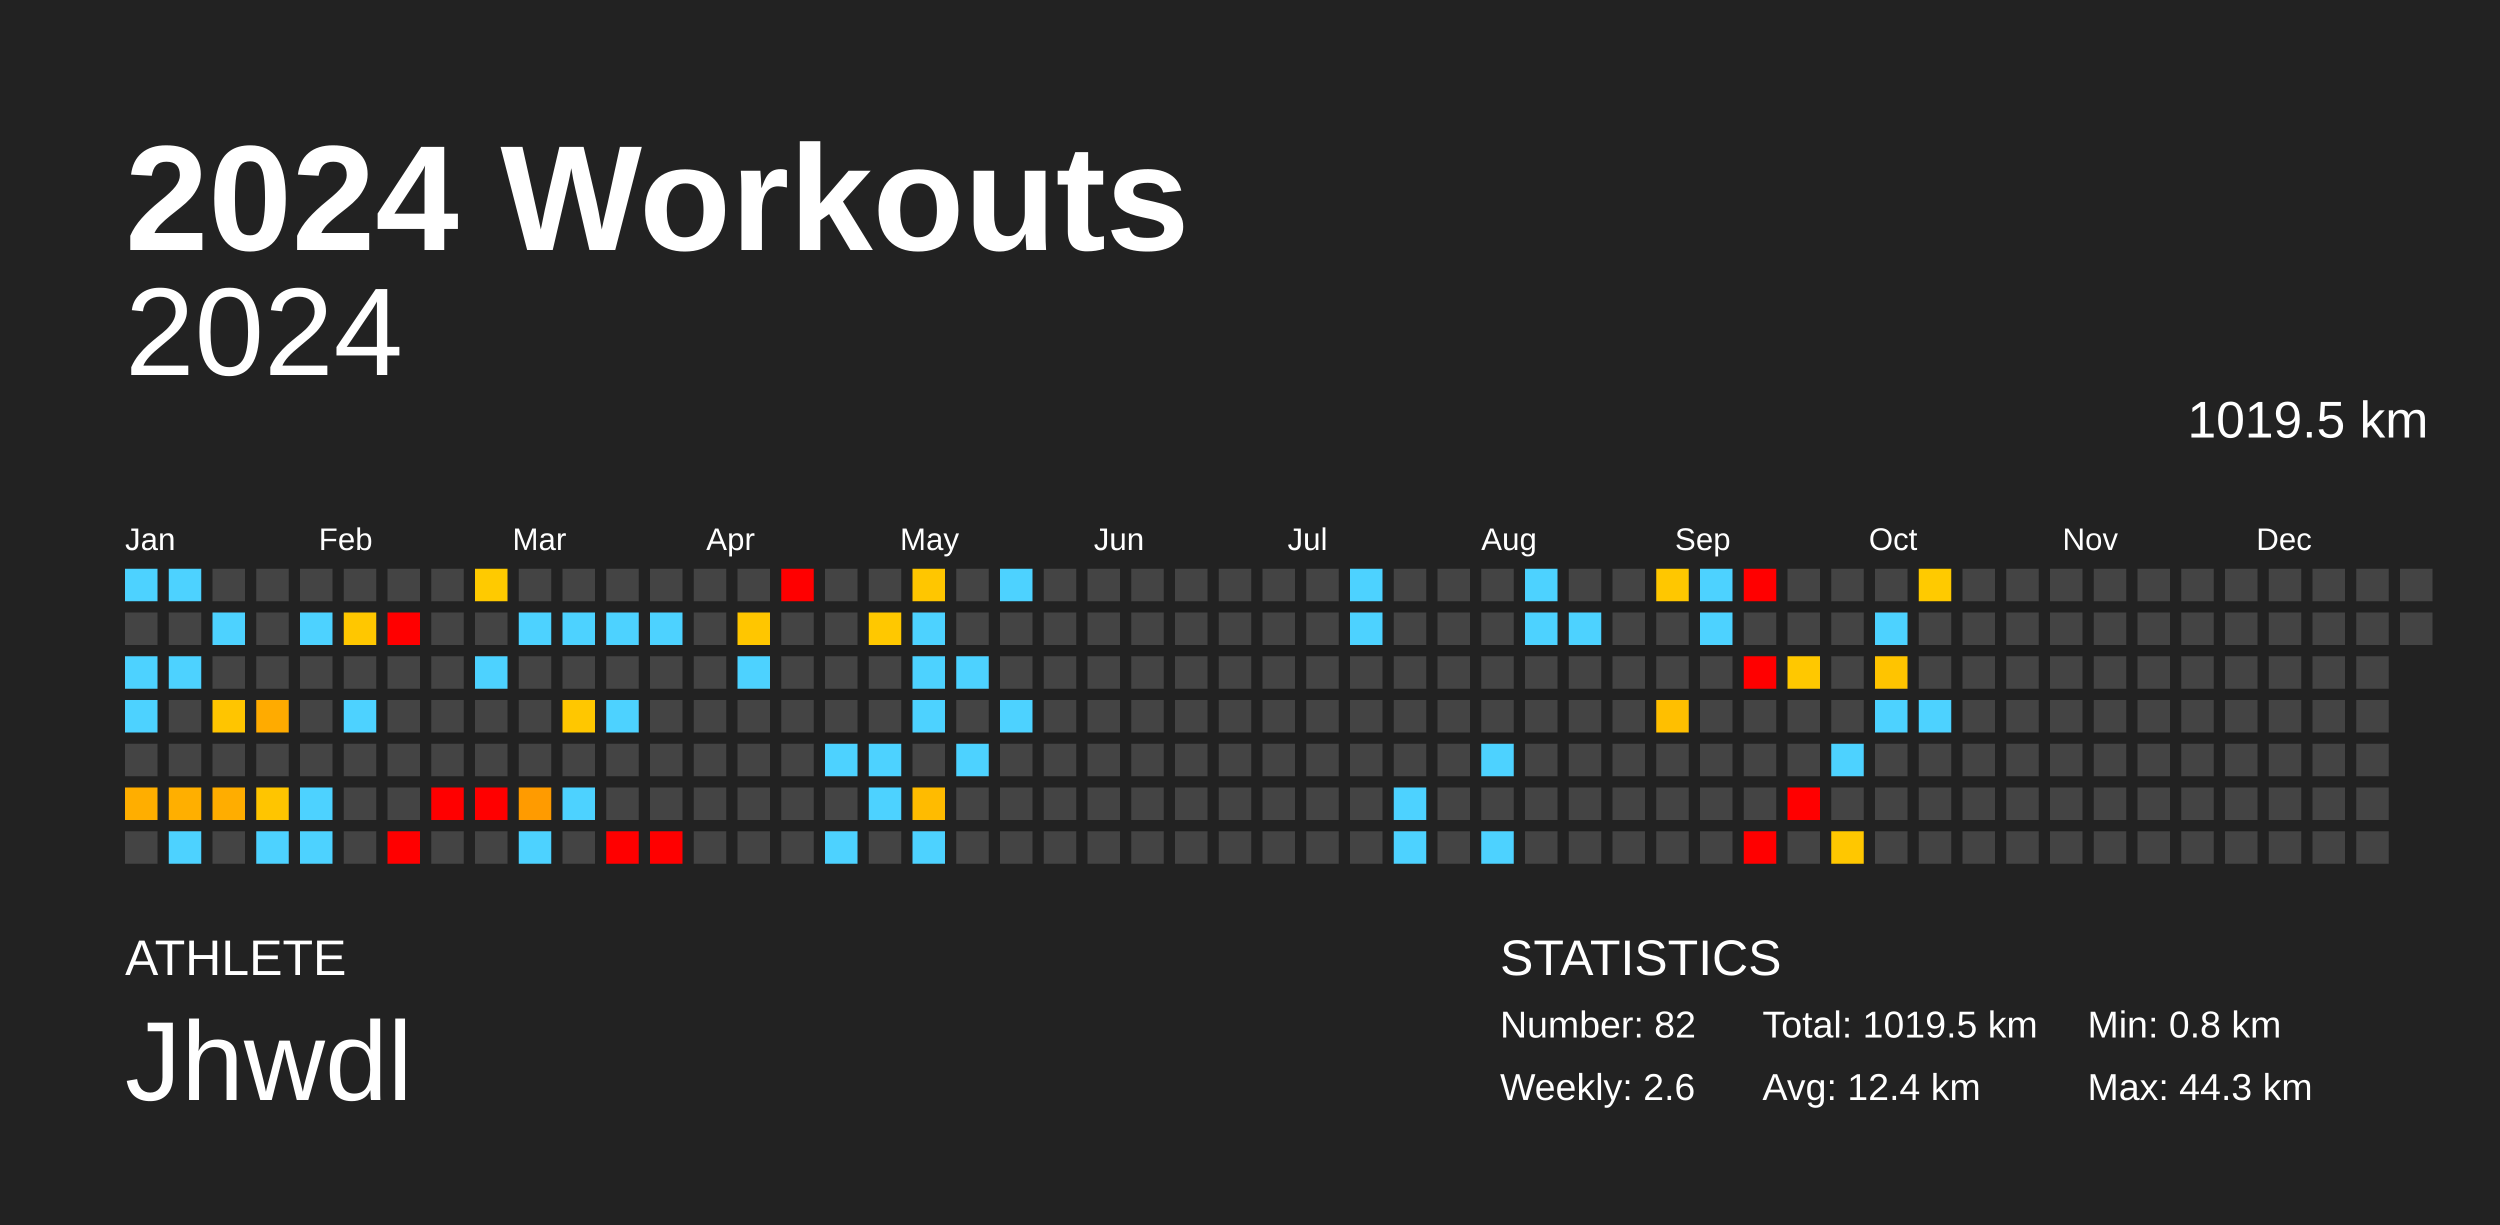
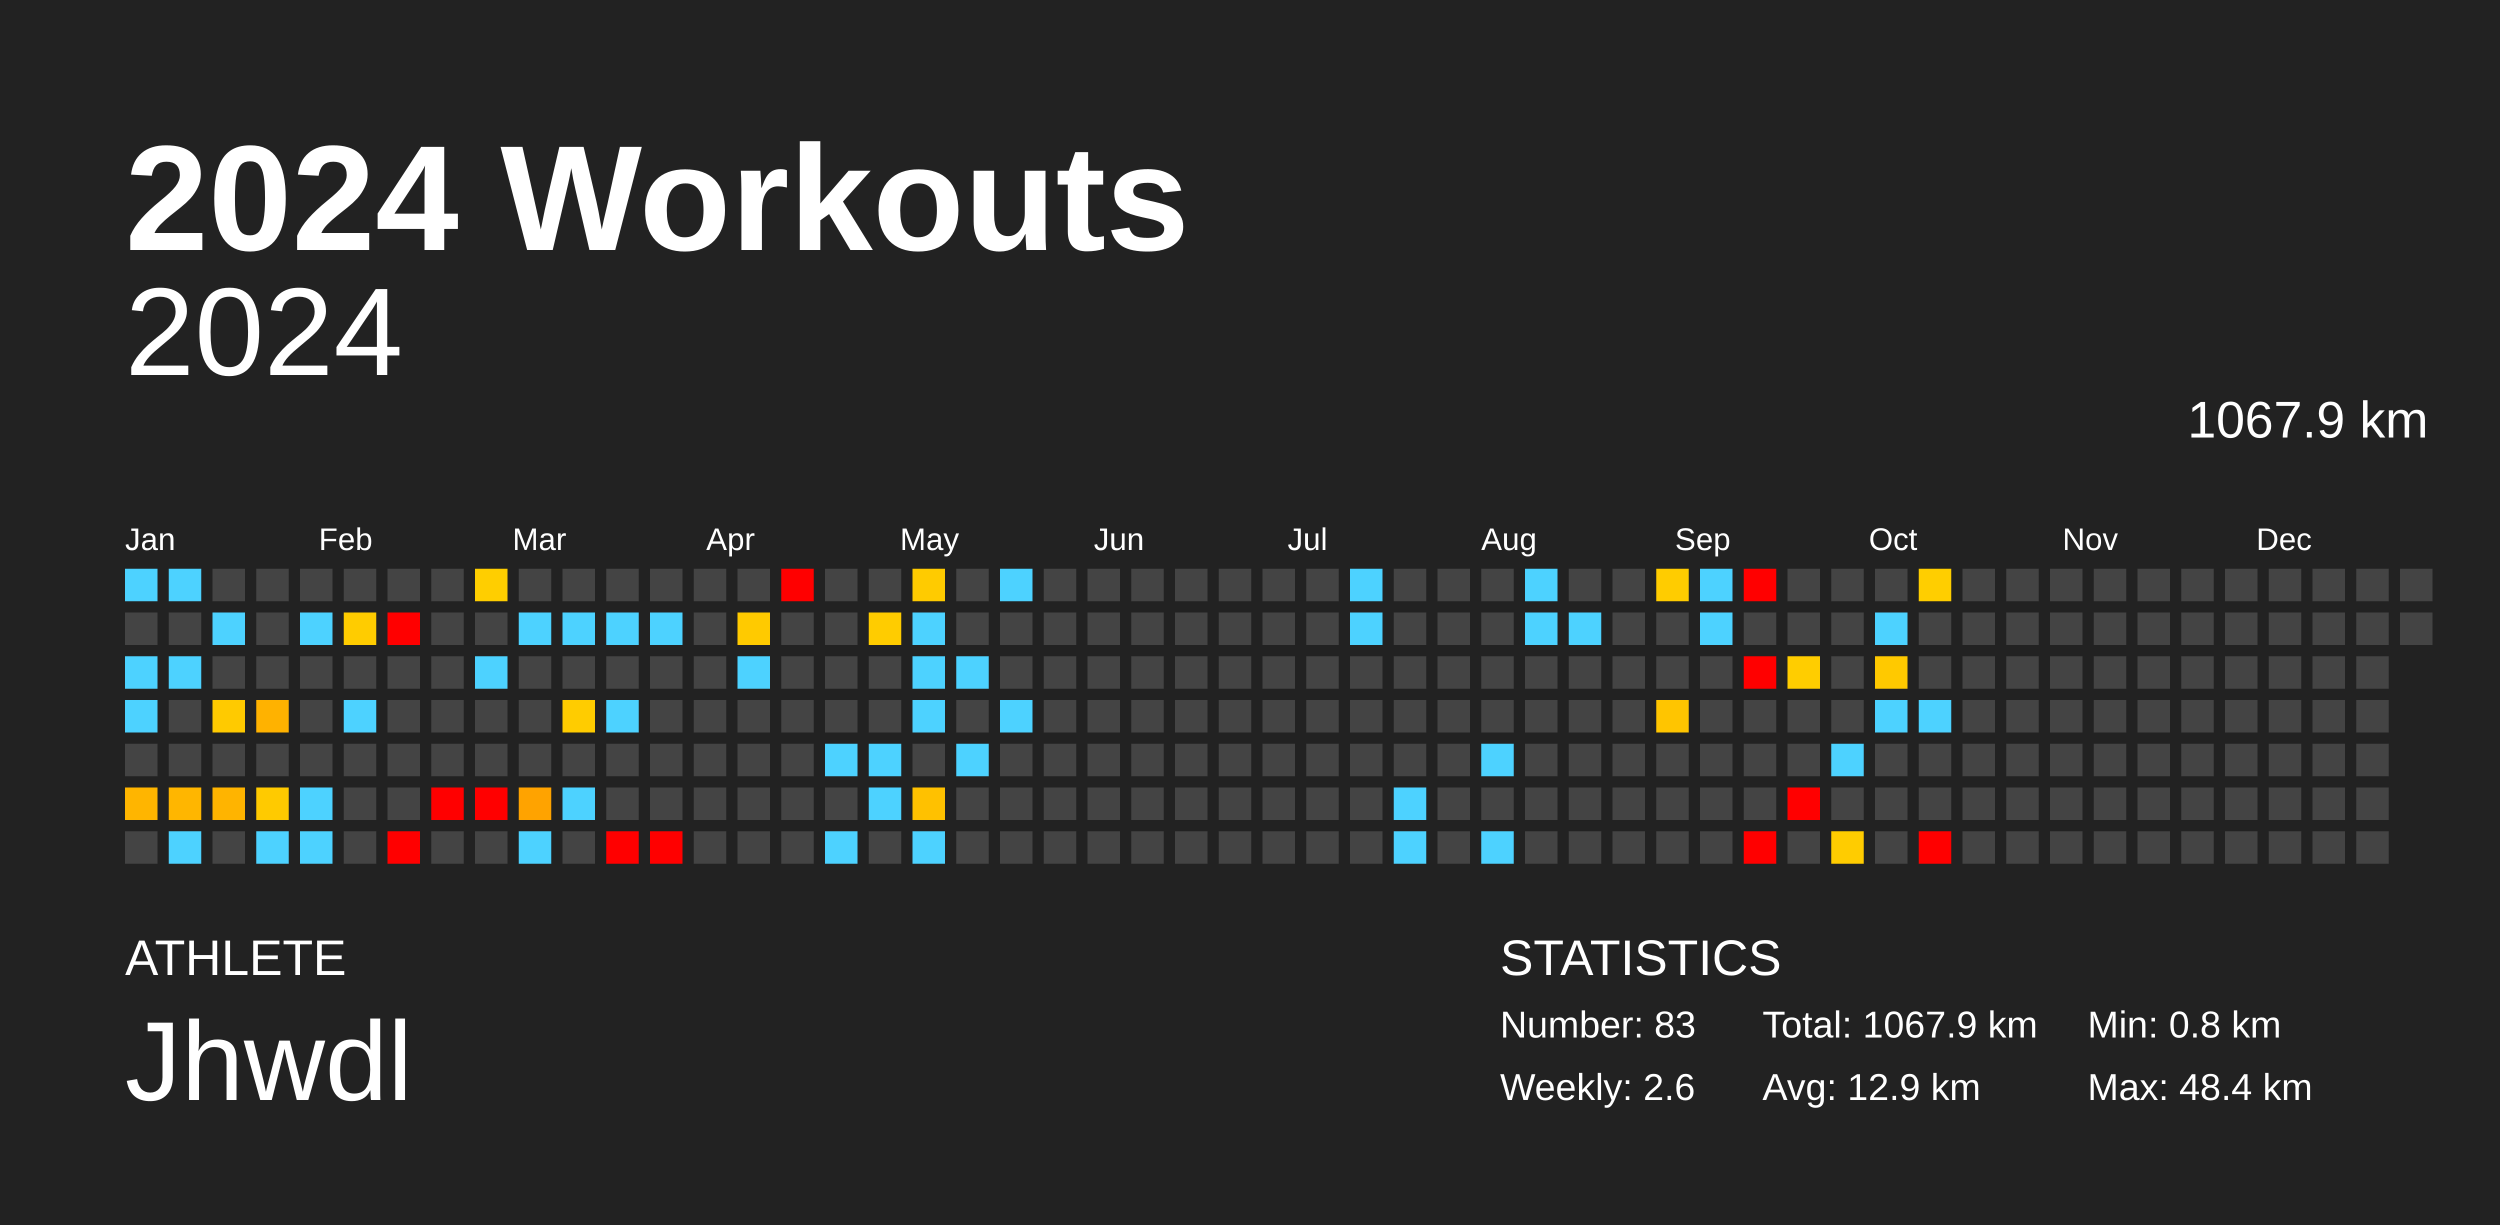
<svg xmlns="http://www.w3.org/2000/svg" baseProfile="full" height="98mm" version="1.1" viewBox="0,0,200,98" width="200mm">
  <defs />
  <rect fill="#222222" height="98" width="200" x="0" y="0" />
  <text fill="#FFFFFF" style="font-size:12px; font-family:Arial; font-weight:bold;" x="10" y="20">2024 Workouts</text>
  <text fill="#FFFFFF" style="font-size:4px; font-family:Arial" x="10" y="78">ATHLETE</text>
  <text fill="#FFFFFF" style="font-size:9px; font-family:Arial" x="10" y="88">Jhwdl</text>
  <text fill="#FFFFFF" style="font-size:4px; font-family:Arial" x="120" y="78">STATISTICS</text>
-   <text fill="#FFFFFF" style="font-size:3px; font-family:Arial" x="120" y="83">Number: 82</text>
+   <text fill="#FFFFFF" style="font-size:3px; font-family:Arial" x="120" y="83">Number: 83</text>
  <text fill="#FFFFFF" style="font-size:3px; font-family:Arial" x="120" y="88">Weekly: 2.6</text>
-   <text fill="#FFFFFF" style="font-size:3px; font-family:Arial" x="141" y="83">Total: 1019.5 km</text>
-   <text fill="#FFFFFF" style="font-size:3px; font-family:Arial" x="141" y="88">Avg: 12.4 km</text>
+   <text fill="#FFFFFF" style="font-size:3px; font-family:Arial" x="141" y="83">Total: 1067.9 km</text>
+   <text fill="#FFFFFF" style="font-size:3px; font-family:Arial" x="141" y="88">Avg: 12.9 km</text>
  <text fill="#FFFFFF" style="font-size:3px; font-family:Arial" x="167" y="83">Min: 0.8 km</text>
-   <text fill="#FFFFFF" style="font-size:3px; font-family:Arial" x="167" y="88">Max: 44.3 km</text>
+   <text fill="#FFFFFF" style="font-size:3px; font-family:Arial" x="167" y="88">Max: 48.4 km</text>
  <text alignment-baseline="hanging" fill="#FFFFFF" style="font-size:10.0px; font-family:Arial;" x="10" y="30">2024</text>
-   <text alignment-baseline="hanging" fill="#FFFFFF" style="font-size:4.125px; font-family:Arial;" x="175" y="35">1019.5 km</text>
+   <text alignment-baseline="hanging" fill="#FFFFFF" style="font-size:4.125px; font-family:Arial;" x="175" y="35">1067.9 km</text>
  <text fill="#FFFFFF" style="font-size:2.5px; font-family:Arial" x="10.0" y="44">Jan</text>
  <text fill="#FFFFFF" style="font-size:2.5px; font-family:Arial" x="25.5" y="44">Feb</text>
  <text fill="#FFFFFF" style="font-size:2.5px; font-family:Arial" x="41.0" y="44">Mar</text>
  <text fill="#FFFFFF" style="font-size:2.5px; font-family:Arial" x="56.5" y="44">Apr</text>
  <text fill="#FFFFFF" style="font-size:2.5px; font-family:Arial" x="72.0" y="44">May</text>
  <text fill="#FFFFFF" style="font-size:2.5px; font-family:Arial" x="87.5" y="44">Jun</text>
  <text fill="#FFFFFF" style="font-size:2.5px; font-family:Arial" x="103.0" y="44">Jul</text>
  <text fill="#FFFFFF" style="font-size:2.5px; font-family:Arial" x="118.5" y="44">Aug</text>
  <text fill="#FFFFFF" style="font-size:2.5px; font-family:Arial" x="134.0" y="44">Sep</text>
  <text fill="#FFFFFF" style="font-size:2.5px; font-family:Arial" x="149.5" y="44">Oct</text>
  <text fill="#FFFFFF" style="font-size:2.5px; font-family:Arial" x="165.0" y="44">Nov</text>
  <text fill="#FFFFFF" style="font-size:2.5px; font-family:Arial" x="180.5" y="44">Dec</text>
  <rect fill="#4dd2ff" height="2.6" width="2.6" x="10.0" y="45.5" />
  <rect fill="#444444" height="2.6" width="2.6" x="10.0" y="49.0" />
  <rect fill="#4dd2ff" height="2.6" width="2.6" x="10.0" y="52.5" />
  <rect fill="#4dd2ff" height="2.6" width="2.6" x="10.0" y="56.0" />
  <rect fill="#444444" height="2.6" width="2.6" x="10.0" y="59.5" />
-   <rect fill="#ffae00" height="2.6" width="2.6" x="10.0" y="63.0" />
+   <rect fill="#ffb500" height="2.6" width="2.6" x="10.0" y="63.0" />
  <rect fill="#444444" height="2.6" width="2.6" x="10.0" y="66.5" />
  <rect fill="#4dd2ff" height="2.6" width="2.6" x="13.5" y="45.5" />
  <rect fill="#444444" height="2.6" width="2.6" x="13.5" y="49.0" />
  <rect fill="#4dd2ff" height="2.6" width="2.6" x="13.5" y="52.5" />
  <rect fill="#444444" height="2.6" width="2.6" x="13.5" y="56.0" />
  <rect fill="#444444" height="2.6" width="2.6" x="13.5" y="59.5" />
-   <rect fill="#ffaf00" height="2.6" width="2.6" x="13.5" y="63.0" />
+   <rect fill="#ffb600" height="2.6" width="2.6" x="13.5" y="63.0" />
  <rect fill="#4dd2ff" height="2.6" width="2.6" x="13.5" y="66.5" />
  <rect fill="#444444" height="2.6" width="2.6" x="17.0" y="45.5" />
  <rect fill="#4dd2ff" height="2.6" width="2.6" x="17.0" y="49.0" />
  <rect fill="#444444" height="2.6" width="2.6" x="17.0" y="52.5" />
-   <rect fill="#ffc500" height="2.6" width="2.6" x="17.0" y="56.0" />
+   <rect fill="#ffca00" height="2.6" width="2.6" x="17.0" y="56.0" />
  <rect fill="#444444" height="2.6" width="2.6" x="17.0" y="59.5" />
-   <rect fill="#ffad00" height="2.6" width="2.6" x="17.0" y="63.0" />
+   <rect fill="#ffb400" height="2.6" width="2.6" x="17.0" y="63.0" />
  <rect fill="#444444" height="2.6" width="2.6" x="17.0" y="66.5" />
  <rect fill="#444444" height="2.6" width="2.6" x="20.5" y="45.5" />
  <rect fill="#444444" height="2.6" width="2.6" x="20.5" y="49.0" />
  <rect fill="#444444" height="2.6" width="2.6" x="20.5" y="52.5" />
-   <rect fill="#ffab00" height="2.6" width="2.6" x="20.5" y="56.0" />
+   <rect fill="#ffb200" height="2.6" width="2.6" x="20.5" y="56.0" />
  <rect fill="#444444" height="2.6" width="2.6" x="20.5" y="59.5" />
-   <rect fill="#ffc500" height="2.6" width="2.6" x="20.5" y="63.0" />
+   <rect fill="#ffca00" height="2.6" width="2.6" x="20.5" y="63.0" />
  <rect fill="#4dd2ff" height="2.6" width="2.6" x="20.5" y="66.5" />
  <rect fill="#444444" height="2.6" width="2.6" x="24.0" y="45.5" />
  <rect fill="#4dd2ff" height="2.6" width="2.6" x="24.0" y="49.0" />
  <rect fill="#444444" height="2.6" width="2.6" x="24.0" y="52.5" />
  <rect fill="#444444" height="2.6" width="2.6" x="24.0" y="56.0" />
  <rect fill="#444444" height="2.6" width="2.6" x="24.0" y="59.5" />
  <rect fill="#4dd2ff" height="2.6" width="2.6" x="24.0" y="63.0" />
  <rect fill="#4dd2ff" height="2.6" width="2.6" x="24.0" y="66.5" />
  <rect fill="#444444" height="2.6" width="2.6" x="27.5" y="45.5" />
-   <rect fill="#ffc700" height="2.6" width="2.6" x="27.5" y="49.0" />
+   <rect fill="#ffcc00" height="2.6" width="2.6" x="27.5" y="49.0" />
  <rect fill="#444444" height="2.6" width="2.6" x="27.5" y="52.5" />
  <rect fill="#4dd2ff" height="2.6" width="2.6" x="27.5" y="56.0" />
  <rect fill="#444444" height="2.6" width="2.6" x="27.5" y="59.5" />
  <rect fill="#444444" height="2.6" width="2.6" x="27.5" y="63.0" />
  <rect fill="#444444" height="2.6" width="2.6" x="27.5" y="66.5" />
  <rect fill="#444444" height="2.6" width="2.6" x="31.0" y="45.5" />
  <rect fill="red" height="2.6" width="2.6" x="31.0" y="49.0" />
  <rect fill="#444444" height="2.6" width="2.6" x="31.0" y="52.5" />
  <rect fill="#444444" height="2.6" width="2.6" x="31.0" y="56.0" />
  <rect fill="#444444" height="2.6" width="2.6" x="31.0" y="59.5" />
  <rect fill="#444444" height="2.6" width="2.6" x="31.0" y="63.0" />
  <rect fill="red" height="2.6" width="2.6" x="31.0" y="66.5" />
  <rect fill="#444444" height="2.6" width="2.6" x="34.5" y="45.5" />
  <rect fill="#444444" height="2.6" width="2.6" x="34.5" y="49.0" />
  <rect fill="#444444" height="2.6" width="2.6" x="34.5" y="52.5" />
  <rect fill="#444444" height="2.6" width="2.6" x="34.5" y="56.0" />
  <rect fill="#444444" height="2.6" width="2.6" x="34.5" y="59.5" />
  <rect fill="red" height="2.6" width="2.6" x="34.5" y="63.0" />
  <rect fill="#444444" height="2.6" width="2.6" x="34.5" y="66.5" />
-   <rect fill="#ffca00" height="2.6" width="2.6" x="38.0" y="45.5" />
+   <rect fill="#ffce00" height="2.6" width="2.6" x="38.0" y="45.5" />
  <rect fill="#444444" height="2.6" width="2.6" x="38.0" y="49.0" />
  <rect fill="#4dd2ff" height="2.6" width="2.6" x="38.0" y="52.5" />
  <rect fill="#444444" height="2.6" width="2.6" x="38.0" y="56.0" />
  <rect fill="#444444" height="2.6" width="2.6" x="38.0" y="59.5" />
  <rect fill="red" height="2.6" width="2.6" x="38.0" y="63.0" />
  <rect fill="#444444" height="2.6" width="2.6" x="38.0" y="66.5" />
  <rect fill="#444444" height="2.6" width="2.6" x="41.5" y="45.5" />
  <rect fill="#4dd2ff" height="2.6" width="2.6" x="41.5" y="49.0" />
  <rect fill="#444444" height="2.6" width="2.6" x="41.5" y="52.5" />
  <rect fill="#444444" height="2.6" width="2.6" x="41.5" y="56.0" />
  <rect fill="#444444" height="2.6" width="2.6" x="41.5" y="59.5" />
-   <rect fill="#ff9b00" height="2.6" width="2.6" x="41.5" y="63.0" />
+   <rect fill="#ffa300" height="2.6" width="2.6" x="41.5" y="63.0" />
  <rect fill="#4dd2ff" height="2.6" width="2.6" x="41.5" y="66.5" />
  <rect fill="#444444" height="2.6" width="2.6" x="45.0" y="45.5" />
  <rect fill="#4dd2ff" height="2.6" width="2.6" x="45.0" y="49.0" />
  <rect fill="#444444" height="2.6" width="2.6" x="45.0" y="52.5" />
-   <rect fill="#ffc700" height="2.6" width="2.6" x="45.0" y="56.0" />
+   <rect fill="#ffcc00" height="2.6" width="2.6" x="45.0" y="56.0" />
  <rect fill="#444444" height="2.6" width="2.6" x="45.0" y="59.5" />
  <rect fill="#4dd2ff" height="2.6" width="2.6" x="45.0" y="63.0" />
  <rect fill="#444444" height="2.6" width="2.6" x="45.0" y="66.5" />
  <rect fill="#444444" height="2.6" width="2.6" x="48.5" y="45.5" />
  <rect fill="#4dd2ff" height="2.6" width="2.6" x="48.5" y="49.0" />
  <rect fill="#444444" height="2.6" width="2.6" x="48.5" y="52.5" />
  <rect fill="#4dd2ff" height="2.6" width="2.6" x="48.5" y="56.0" />
  <rect fill="#444444" height="2.6" width="2.6" x="48.5" y="59.5" />
  <rect fill="#444444" height="2.6" width="2.6" x="48.5" y="63.0" />
  <rect fill="red" height="2.6" width="2.6" x="48.5" y="66.5" />
  <rect fill="#444444" height="2.6" width="2.6" x="52.0" y="45.5" />
  <rect fill="#4dd2ff" height="2.6" width="2.6" x="52.0" y="49.0" />
  <rect fill="#444444" height="2.6" width="2.6" x="52.0" y="52.5" />
  <rect fill="#444444" height="2.6" width="2.6" x="52.0" y="56.0" />
  <rect fill="#444444" height="2.6" width="2.6" x="52.0" y="59.5" />
  <rect fill="#444444" height="2.6" width="2.6" x="52.0" y="63.0" />
  <rect fill="red" height="2.6" width="2.6" x="52.0" y="66.5" />
  <rect fill="#444444" height="2.6" width="2.6" x="55.5" y="45.5" />
  <rect fill="#444444" height="2.6" width="2.6" x="55.5" y="49.0" />
  <rect fill="#444444" height="2.6" width="2.6" x="55.5" y="52.5" />
  <rect fill="#444444" height="2.6" width="2.6" x="55.5" y="56.0" />
  <rect fill="#444444" height="2.6" width="2.6" x="55.5" y="59.5" />
  <rect fill="#444444" height="2.6" width="2.6" x="55.5" y="63.0" />
  <rect fill="#444444" height="2.6" width="2.6" x="55.5" y="66.5" />
  <rect fill="#444444" height="2.6" width="2.6" x="59.0" y="45.5" />
-   <rect fill="#ffc600" height="2.6" width="2.6" x="59.0" y="49.0" />
+   <rect fill="#ffca00" height="2.6" width="2.6" x="59.0" y="49.0" />
  <rect fill="#4dd2ff" height="2.6" width="2.6" x="59.0" y="52.5" />
  <rect fill="#444444" height="2.6" width="2.6" x="59.0" y="56.0" />
  <rect fill="#444444" height="2.6" width="2.6" x="59.0" y="59.5" />
  <rect fill="#444444" height="2.6" width="2.6" x="59.0" y="63.0" />
  <rect fill="#444444" height="2.6" width="2.6" x="59.0" y="66.5" />
  <rect fill="red" height="2.6" width="2.6" x="62.5" y="45.5" />
  <rect fill="#444444" height="2.6" width="2.6" x="62.5" y="49.0" />
  <rect fill="#444444" height="2.6" width="2.6" x="62.5" y="52.5" />
  <rect fill="#444444" height="2.6" width="2.6" x="62.5" y="56.0" />
  <rect fill="#444444" height="2.6" width="2.6" x="62.5" y="59.5" />
  <rect fill="#444444" height="2.6" width="2.6" x="62.5" y="63.0" />
  <rect fill="#444444" height="2.6" width="2.6" x="62.5" y="66.5" />
  <rect fill="#444444" height="2.6" width="2.6" x="66.0" y="45.5" />
  <rect fill="#444444" height="2.6" width="2.6" x="66.0" y="49.0" />
  <rect fill="#444444" height="2.6" width="2.6" x="66.0" y="52.5" />
  <rect fill="#444444" height="2.6" width="2.6" x="66.0" y="56.0" />
  <rect fill="#4dd2ff" height="2.6" width="2.6" x="66.0" y="59.5" />
  <rect fill="#444444" height="2.6" width="2.6" x="66.0" y="63.0" />
  <rect fill="#4dd2ff" height="2.6" width="2.6" x="66.0" y="66.5" />
  <rect fill="#444444" height="2.6" width="2.6" x="69.5" y="45.5" />
-   <rect fill="#ffc800" height="2.6" width="2.6" x="69.5" y="49.0" />
+   <rect fill="#ffcc00" height="2.6" width="2.6" x="69.5" y="49.0" />
  <rect fill="#444444" height="2.6" width="2.6" x="69.5" y="52.5" />
  <rect fill="#444444" height="2.6" width="2.6" x="69.5" y="56.0" />
  <rect fill="#4dd2ff" height="2.6" width="2.6" x="69.5" y="59.5" />
  <rect fill="#4dd2ff" height="2.6" width="2.6" x="69.5" y="63.0" />
  <rect fill="#444444" height="2.6" width="2.6" x="69.5" y="66.5" />
-   <rect fill="#ffc600" height="2.6" width="2.6" x="73.0" y="45.5" />
+   <rect fill="#ffcb00" height="2.6" width="2.6" x="73.0" y="45.5" />
  <rect fill="#4dd2ff" height="2.6" width="2.6" x="73.0" y="49.0" />
  <rect fill="#4dd2ff" height="2.6" width="2.6" x="73.0" y="52.5" />
  <rect fill="#4dd2ff" height="2.6" width="2.6" x="73.0" y="56.0" />
  <rect fill="#444444" height="2.6" width="2.6" x="73.0" y="59.5" />
-   <rect fill="#ffbb00" height="2.6" width="2.6" x="73.0" y="63.0" />
+   <rect fill="#ffc100" height="2.6" width="2.6" x="73.0" y="63.0" />
  <rect fill="#4dd2ff" height="2.6" width="2.6" x="73.0" y="66.5" />
  <rect fill="#444444" height="2.6" width="2.6" x="76.5" y="45.5" />
  <rect fill="#444444" height="2.6" width="2.6" x="76.5" y="49.0" />
  <rect fill="#4dd2ff" height="2.6" width="2.6" x="76.5" y="52.5" />
  <rect fill="#444444" height="2.6" width="2.6" x="76.5" y="56.0" />
  <rect fill="#4dd2ff" height="2.6" width="2.6" x="76.5" y="59.5" />
  <rect fill="#444444" height="2.6" width="2.6" x="76.5" y="63.0" />
  <rect fill="#444444" height="2.6" width="2.6" x="76.5" y="66.5" />
  <rect fill="#4dd2ff" height="2.6" width="2.6" x="80.0" y="45.5" />
  <rect fill="#444444" height="2.6" width="2.6" x="80.0" y="49.0" />
  <rect fill="#444444" height="2.6" width="2.6" x="80.0" y="52.5" />
  <rect fill="#4dd2ff" height="2.6" width="2.6" x="80.0" y="56.0" />
  <rect fill="#444444" height="2.6" width="2.6" x="80.0" y="59.5" />
  <rect fill="#444444" height="2.6" width="2.6" x="80.0" y="63.0" />
  <rect fill="#444444" height="2.6" width="2.6" x="80.0" y="66.5" />
  <rect fill="#444444" height="2.6" width="2.6" x="83.5" y="45.5" />
  <rect fill="#444444" height="2.6" width="2.6" x="83.5" y="49.0" />
  <rect fill="#444444" height="2.6" width="2.6" x="83.5" y="52.5" />
  <rect fill="#444444" height="2.6" width="2.6" x="83.5" y="56.0" />
  <rect fill="#444444" height="2.6" width="2.6" x="83.5" y="59.5" />
  <rect fill="#444444" height="2.6" width="2.6" x="83.5" y="63.0" />
  <rect fill="#444444" height="2.6" width="2.6" x="83.5" y="66.5" />
  <rect fill="#444444" height="2.6" width="2.6" x="87.0" y="45.5" />
  <rect fill="#444444" height="2.6" width="2.6" x="87.0" y="49.0" />
  <rect fill="#444444" height="2.6" width="2.6" x="87.0" y="52.5" />
  <rect fill="#444444" height="2.6" width="2.6" x="87.0" y="56.0" />
  <rect fill="#444444" height="2.6" width="2.6" x="87.0" y="59.5" />
  <rect fill="#444444" height="2.6" width="2.6" x="87.0" y="63.0" />
  <rect fill="#444444" height="2.6" width="2.6" x="87.0" y="66.5" />
  <rect fill="#444444" height="2.6" width="2.6" x="90.5" y="45.5" />
  <rect fill="#444444" height="2.6" width="2.6" x="90.5" y="49.0" />
  <rect fill="#444444" height="2.6" width="2.6" x="90.5" y="52.5" />
  <rect fill="#444444" height="2.6" width="2.6" x="90.5" y="56.0" />
  <rect fill="#444444" height="2.6" width="2.6" x="90.5" y="59.5" />
  <rect fill="#444444" height="2.6" width="2.6" x="90.5" y="63.0" />
  <rect fill="#444444" height="2.6" width="2.6" x="90.5" y="66.5" />
  <rect fill="#444444" height="2.6" width="2.6" x="94.0" y="45.5" />
  <rect fill="#444444" height="2.6" width="2.6" x="94.0" y="49.0" />
  <rect fill="#444444" height="2.6" width="2.6" x="94.0" y="52.5" />
  <rect fill="#444444" height="2.6" width="2.6" x="94.0" y="56.0" />
  <rect fill="#444444" height="2.6" width="2.6" x="94.0" y="59.5" />
  <rect fill="#444444" height="2.6" width="2.6" x="94.0" y="63.0" />
  <rect fill="#444444" height="2.6" width="2.6" x="94.0" y="66.5" />
  <rect fill="#444444" height="2.6" width="2.6" x="97.5" y="45.5" />
  <rect fill="#444444" height="2.6" width="2.6" x="97.5" y="49.0" />
  <rect fill="#444444" height="2.6" width="2.6" x="97.5" y="52.5" />
  <rect fill="#444444" height="2.6" width="2.6" x="97.5" y="56.0" />
  <rect fill="#444444" height="2.6" width="2.6" x="97.5" y="59.5" />
  <rect fill="#444444" height="2.6" width="2.6" x="97.5" y="63.0" />
  <rect fill="#444444" height="2.6" width="2.6" x="97.5" y="66.5" />
  <rect fill="#444444" height="2.6" width="2.6" x="101.0" y="45.5" />
  <rect fill="#444444" height="2.6" width="2.6" x="101.0" y="49.0" />
  <rect fill="#444444" height="2.6" width="2.6" x="101.0" y="52.5" />
  <rect fill="#444444" height="2.6" width="2.6" x="101.0" y="56.0" />
  <rect fill="#444444" height="2.6" width="2.6" x="101.0" y="59.5" />
  <rect fill="#444444" height="2.6" width="2.6" x="101.0" y="63.0" />
  <rect fill="#444444" height="2.6" width="2.6" x="101.0" y="66.5" />
  <rect fill="#444444" height="2.6" width="2.6" x="104.5" y="45.5" />
  <rect fill="#444444" height="2.6" width="2.6" x="104.5" y="49.0" />
  <rect fill="#444444" height="2.6" width="2.6" x="104.5" y="52.5" />
  <rect fill="#444444" height="2.6" width="2.6" x="104.5" y="56.0" />
  <rect fill="#444444" height="2.6" width="2.6" x="104.5" y="59.5" />
  <rect fill="#444444" height="2.6" width="2.6" x="104.5" y="63.0" />
  <rect fill="#444444" height="2.6" width="2.6" x="104.5" y="66.5" />
  <rect fill="#4dd2ff" height="2.6" width="2.6" x="108.0" y="45.5" />
  <rect fill="#4dd2ff" height="2.6" width="2.6" x="108.0" y="49.0" />
  <rect fill="#444444" height="2.6" width="2.6" x="108.0" y="52.5" />
  <rect fill="#444444" height="2.6" width="2.6" x="108.0" y="56.0" />
  <rect fill="#444444" height="2.6" width="2.6" x="108.0" y="59.5" />
  <rect fill="#444444" height="2.6" width="2.6" x="108.0" y="63.0" />
  <rect fill="#444444" height="2.6" width="2.6" x="108.0" y="66.5" />
  <rect fill="#444444" height="2.6" width="2.6" x="111.5" y="45.5" />
  <rect fill="#444444" height="2.6" width="2.6" x="111.5" y="49.0" />
  <rect fill="#444444" height="2.6" width="2.6" x="111.5" y="52.5" />
  <rect fill="#444444" height="2.6" width="2.6" x="111.5" y="56.0" />
  <rect fill="#444444" height="2.6" width="2.6" x="111.5" y="59.5" />
  <rect fill="#4dd2ff" height="2.6" width="2.6" x="111.5" y="63.0" />
  <rect fill="#4dd2ff" height="2.6" width="2.6" x="111.5" y="66.5" />
  <rect fill="#444444" height="2.6" width="2.6" x="115.0" y="45.5" />
  <rect fill="#444444" height="2.6" width="2.6" x="115.0" y="49.0" />
  <rect fill="#444444" height="2.6" width="2.6" x="115.0" y="52.5" />
  <rect fill="#444444" height="2.6" width="2.6" x="115.0" y="56.0" />
  <rect fill="#444444" height="2.6" width="2.6" x="115.0" y="59.5" />
  <rect fill="#444444" height="2.6" width="2.6" x="115.0" y="63.0" />
  <rect fill="#444444" height="2.6" width="2.6" x="115.0" y="66.5" />
  <rect fill="#444444" height="2.6" width="2.6" x="118.5" y="45.5" />
  <rect fill="#444444" height="2.6" width="2.6" x="118.5" y="49.0" />
  <rect fill="#444444" height="2.6" width="2.6" x="118.5" y="52.5" />
  <rect fill="#444444" height="2.6" width="2.6" x="118.5" y="56.0" />
  <rect fill="#4dd2ff" height="2.6" width="2.6" x="118.5" y="59.5" />
  <rect fill="#444444" height="2.6" width="2.6" x="118.5" y="63.0" />
  <rect fill="#4dd2ff" height="2.6" width="2.6" x="118.5" y="66.5" />
  <rect fill="#4dd2ff" height="2.6" width="2.6" x="122.0" y="45.5" />
  <rect fill="#4dd2ff" height="2.6" width="2.6" x="122.0" y="49.0" />
  <rect fill="#444444" height="2.6" width="2.6" x="122.0" y="52.5" />
  <rect fill="#444444" height="2.6" width="2.6" x="122.0" y="56.0" />
  <rect fill="#444444" height="2.6" width="2.6" x="122.0" y="59.5" />
  <rect fill="#444444" height="2.6" width="2.6" x="122.0" y="63.0" />
  <rect fill="#444444" height="2.6" width="2.6" x="122.0" y="66.5" />
  <rect fill="#444444" height="2.6" width="2.6" x="125.5" y="45.5" />
  <rect fill="#4dd2ff" height="2.6" width="2.6" x="125.5" y="49.0" />
  <rect fill="#444444" height="2.6" width="2.6" x="125.5" y="52.5" />
  <rect fill="#444444" height="2.6" width="2.6" x="125.5" y="56.0" />
  <rect fill="#444444" height="2.6" width="2.6" x="125.5" y="59.5" />
  <rect fill="#444444" height="2.6" width="2.6" x="125.5" y="63.0" />
  <rect fill="#444444" height="2.6" width="2.6" x="125.5" y="66.5" />
  <rect fill="#444444" height="2.6" width="2.6" x="129.0" y="45.5" />
  <rect fill="#444444" height="2.6" width="2.6" x="129.0" y="49.0" />
  <rect fill="#444444" height="2.6" width="2.6" x="129.0" y="52.5" />
  <rect fill="#444444" height="2.6" width="2.6" x="129.0" y="56.0" />
  <rect fill="#444444" height="2.6" width="2.6" x="129.0" y="59.5" />
  <rect fill="#444444" height="2.6" width="2.6" x="129.0" y="63.0" />
  <rect fill="#444444" height="2.6" width="2.6" x="129.0" y="66.5" />
-   <rect fill="#ffc700" height="2.6" width="2.6" x="132.5" y="45.5" />
+   <rect fill="#ffcc00" height="2.6" width="2.6" x="132.5" y="45.5" />
  <rect fill="#444444" height="2.6" width="2.6" x="132.5" y="49.0" />
  <rect fill="#444444" height="2.6" width="2.6" x="132.5" y="52.5" />
-   <rect fill="#ffbf00" height="2.6" width="2.6" x="132.5" y="56.0" />
+   <rect fill="#ffc500" height="2.6" width="2.6" x="132.5" y="56.0" />
  <rect fill="#444444" height="2.6" width="2.6" x="132.5" y="59.5" />
  <rect fill="#444444" height="2.6" width="2.6" x="132.5" y="63.0" />
  <rect fill="#444444" height="2.6" width="2.6" x="132.5" y="66.5" />
  <rect fill="#4dd2ff" height="2.6" width="2.6" x="136.0" y="45.5" />
  <rect fill="#4dd2ff" height="2.6" width="2.6" x="136.0" y="49.0" />
  <rect fill="#444444" height="2.6" width="2.6" x="136.0" y="52.5" />
  <rect fill="#444444" height="2.6" width="2.6" x="136.0" y="56.0" />
  <rect fill="#444444" height="2.6" width="2.6" x="136.0" y="59.5" />
  <rect fill="#444444" height="2.6" width="2.6" x="136.0" y="63.0" />
  <rect fill="#444444" height="2.6" width="2.6" x="136.0" y="66.5" />
  <rect fill="red" height="2.6" width="2.6" x="139.5" y="45.5" />
  <rect fill="#444444" height="2.6" width="2.6" x="139.5" y="49.0" />
  <rect fill="red" height="2.6" width="2.6" x="139.5" y="52.5" />
  <rect fill="#444444" height="2.6" width="2.6" x="139.5" y="56.0" />
  <rect fill="#444444" height="2.6" width="2.6" x="139.5" y="59.5" />
  <rect fill="#444444" height="2.6" width="2.6" x="139.5" y="63.0" />
  <rect fill="red" height="2.6" width="2.6" x="139.5" y="66.5" />
  <rect fill="#444444" height="2.6" width="2.6" x="143.0" y="45.5" />
  <rect fill="#444444" height="2.6" width="2.6" x="143.0" y="49.0" />
-   <rect fill="#ffc800" height="2.6" width="2.6" x="143.0" y="52.5" />
+   <rect fill="#ffcd00" height="2.6" width="2.6" x="143.0" y="52.5" />
  <rect fill="#444444" height="2.6" width="2.6" x="143.0" y="56.0" />
  <rect fill="#444444" height="2.6" width="2.6" x="143.0" y="59.5" />
  <rect fill="red" height="2.6" width="2.6" x="143.0" y="63.0" />
  <rect fill="#444444" height="2.6" width="2.6" x="143.0" y="66.5" />
  <rect fill="#444444" height="2.6" width="2.6" x="146.5" y="45.5" />
  <rect fill="#444444" height="2.6" width="2.6" x="146.5" y="49.0" />
  <rect fill="#444444" height="2.6" width="2.6" x="146.5" y="52.5" />
  <rect fill="#444444" height="2.6" width="2.6" x="146.5" y="56.0" />
  <rect fill="#4dd2ff" height="2.6" width="2.6" x="146.5" y="59.5" />
  <rect fill="#444444" height="2.6" width="2.6" x="146.5" y="63.0" />
-   <rect fill="#ffc700" height="2.6" width="2.6" x="146.5" y="66.5" />
+   <rect fill="#ffcc00" height="2.6" width="2.6" x="146.5" y="66.5" />
  <rect fill="#444444" height="2.6" width="2.6" x="150.0" y="45.5" />
  <rect fill="#4dd2ff" height="2.6" width="2.6" x="150.0" y="49.0" />
-   <rect fill="#ffc400" height="2.6" width="2.6" x="150.0" y="52.5" />
+   <rect fill="#ffc900" height="2.6" width="2.6" x="150.0" y="52.5" />
  <rect fill="#4dd2ff" height="2.6" width="2.6" x="150.0" y="56.0" />
  <rect fill="#444444" height="2.6" width="2.6" x="150.0" y="59.5" />
  <rect fill="#444444" height="2.6" width="2.6" x="150.0" y="63.0" />
  <rect fill="#444444" height="2.6" width="2.6" x="150.0" y="66.5" />
-   <rect fill="#ffca00" height="2.6" width="2.6" x="153.5" y="45.5" />
+   <rect fill="#ffce00" height="2.6" width="2.6" x="153.5" y="45.5" />
  <rect fill="#444444" height="2.6" width="2.6" x="153.5" y="49.0" />
  <rect fill="#444444" height="2.6" width="2.6" x="153.5" y="52.5" />
  <rect fill="#4dd2ff" height="2.6" width="2.6" x="153.5" y="56.0" />
  <rect fill="#444444" height="2.6" width="2.6" x="153.5" y="59.5" />
  <rect fill="#444444" height="2.6" width="2.6" x="153.5" y="63.0" />
-   <rect fill="#444444" height="2.6" width="2.6" x="153.5" y="66.5" />
+   <rect fill="red" height="2.6" width="2.6" x="153.5" y="66.5" />
  <rect fill="#444444" height="2.6" width="2.6" x="157.0" y="45.5" />
  <rect fill="#444444" height="2.6" width="2.6" x="157.0" y="49.0" />
  <rect fill="#444444" height="2.6" width="2.6" x="157.0" y="52.5" />
  <rect fill="#444444" height="2.6" width="2.6" x="157.0" y="56.0" />
  <rect fill="#444444" height="2.6" width="2.6" x="157.0" y="59.5" />
  <rect fill="#444444" height="2.6" width="2.6" x="157.0" y="63.0" />
  <rect fill="#444444" height="2.6" width="2.6" x="157.0" y="66.5" />
  <rect fill="#444444" height="2.6" width="2.6" x="160.5" y="45.5" />
  <rect fill="#444444" height="2.6" width="2.6" x="160.5" y="49.0" />
  <rect fill="#444444" height="2.6" width="2.6" x="160.5" y="52.5" />
  <rect fill="#444444" height="2.6" width="2.6" x="160.5" y="56.0" />
  <rect fill="#444444" height="2.6" width="2.6" x="160.5" y="59.5" />
  <rect fill="#444444" height="2.6" width="2.6" x="160.5" y="63.0" />
  <rect fill="#444444" height="2.6" width="2.6" x="160.5" y="66.5" />
  <rect fill="#444444" height="2.6" width="2.6" x="164.0" y="45.5" />
  <rect fill="#444444" height="2.6" width="2.6" x="164.0" y="49.0" />
  <rect fill="#444444" height="2.6" width="2.6" x="164.0" y="52.5" />
  <rect fill="#444444" height="2.6" width="2.6" x="164.0" y="56.0" />
  <rect fill="#444444" height="2.6" width="2.6" x="164.0" y="59.5" />
  <rect fill="#444444" height="2.6" width="2.6" x="164.0" y="63.0" />
  <rect fill="#444444" height="2.6" width="2.6" x="164.0" y="66.5" />
  <rect fill="#444444" height="2.6" width="2.6" x="167.5" y="45.5" />
  <rect fill="#444444" height="2.6" width="2.6" x="167.5" y="49.0" />
  <rect fill="#444444" height="2.6" width="2.6" x="167.5" y="52.5" />
  <rect fill="#444444" height="2.6" width="2.6" x="167.5" y="56.0" />
  <rect fill="#444444" height="2.6" width="2.6" x="167.5" y="59.5" />
  <rect fill="#444444" height="2.6" width="2.6" x="167.5" y="63.0" />
  <rect fill="#444444" height="2.6" width="2.6" x="167.5" y="66.5" />
  <rect fill="#444444" height="2.6" width="2.6" x="171.0" y="45.5" />
  <rect fill="#444444" height="2.6" width="2.6" x="171.0" y="49.0" />
  <rect fill="#444444" height="2.6" width="2.6" x="171.0" y="52.5" />
  <rect fill="#444444" height="2.6" width="2.6" x="171.0" y="56.0" />
  <rect fill="#444444" height="2.6" width="2.6" x="171.0" y="59.5" />
  <rect fill="#444444" height="2.6" width="2.6" x="171.0" y="63.0" />
  <rect fill="#444444" height="2.6" width="2.6" x="171.0" y="66.5" />
  <rect fill="#444444" height="2.6" width="2.6" x="174.5" y="45.5" />
  <rect fill="#444444" height="2.6" width="2.6" x="174.5" y="49.0" />
  <rect fill="#444444" height="2.6" width="2.6" x="174.5" y="52.5" />
  <rect fill="#444444" height="2.6" width="2.6" x="174.5" y="56.0" />
  <rect fill="#444444" height="2.6" width="2.6" x="174.5" y="59.5" />
  <rect fill="#444444" height="2.6" width="2.6" x="174.5" y="63.0" />
  <rect fill="#444444" height="2.6" width="2.6" x="174.5" y="66.5" />
  <rect fill="#444444" height="2.6" width="2.6" x="178.0" y="45.5" />
  <rect fill="#444444" height="2.6" width="2.6" x="178.0" y="49.0" />
  <rect fill="#444444" height="2.6" width="2.6" x="178.0" y="52.5" />
  <rect fill="#444444" height="2.6" width="2.6" x="178.0" y="56.0" />
  <rect fill="#444444" height="2.6" width="2.6" x="178.0" y="59.5" />
  <rect fill="#444444" height="2.6" width="2.6" x="178.0" y="63.0" />
  <rect fill="#444444" height="2.6" width="2.6" x="178.0" y="66.5" />
  <rect fill="#444444" height="2.6" width="2.6" x="181.5" y="45.5" />
  <rect fill="#444444" height="2.6" width="2.6" x="181.5" y="49.0" />
  <rect fill="#444444" height="2.6" width="2.6" x="181.5" y="52.5" />
  <rect fill="#444444" height="2.6" width="2.6" x="181.5" y="56.0" />
  <rect fill="#444444" height="2.6" width="2.6" x="181.5" y="59.5" />
  <rect fill="#444444" height="2.6" width="2.6" x="181.5" y="63.0" />
  <rect fill="#444444" height="2.6" width="2.6" x="181.5" y="66.5" />
  <rect fill="#444444" height="2.6" width="2.6" x="185.0" y="45.5" />
  <rect fill="#444444" height="2.6" width="2.6" x="185.0" y="49.0" />
  <rect fill="#444444" height="2.6" width="2.6" x="185.0" y="52.5" />
  <rect fill="#444444" height="2.6" width="2.6" x="185.0" y="56.0" />
  <rect fill="#444444" height="2.6" width="2.6" x="185.0" y="59.5" />
  <rect fill="#444444" height="2.6" width="2.6" x="185.0" y="63.0" />
  <rect fill="#444444" height="2.6" width="2.6" x="185.0" y="66.5" />
  <rect fill="#444444" height="2.6" width="2.6" x="188.5" y="45.5" />
  <rect fill="#444444" height="2.6" width="2.6" x="188.5" y="49.0" />
  <rect fill="#444444" height="2.6" width="2.6" x="188.5" y="52.5" />
  <rect fill="#444444" height="2.6" width="2.6" x="188.5" y="56.0" />
  <rect fill="#444444" height="2.6" width="2.6" x="188.5" y="59.5" />
  <rect fill="#444444" height="2.6" width="2.6" x="188.5" y="63.0" />
  <rect fill="#444444" height="2.6" width="2.6" x="188.5" y="66.5" />
  <rect fill="#444444" height="2.6" width="2.6" x="192.0" y="45.5" />
  <rect fill="#444444" height="2.6" width="2.6" x="192.0" y="49.0" />
</svg>
